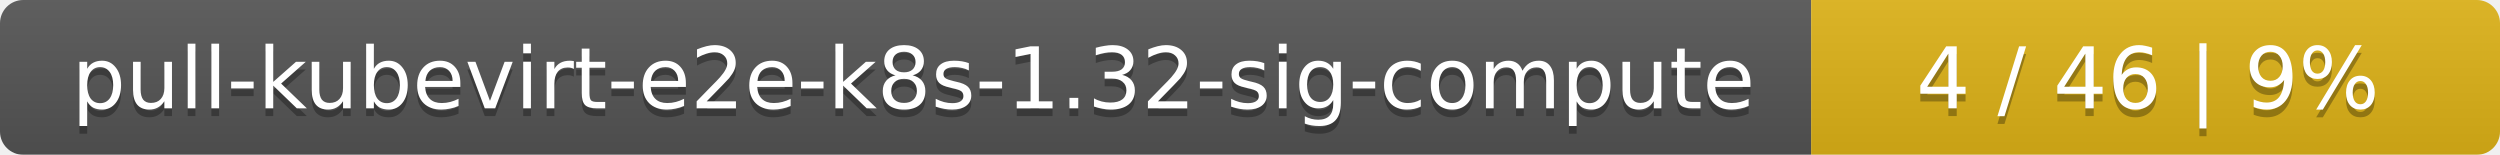
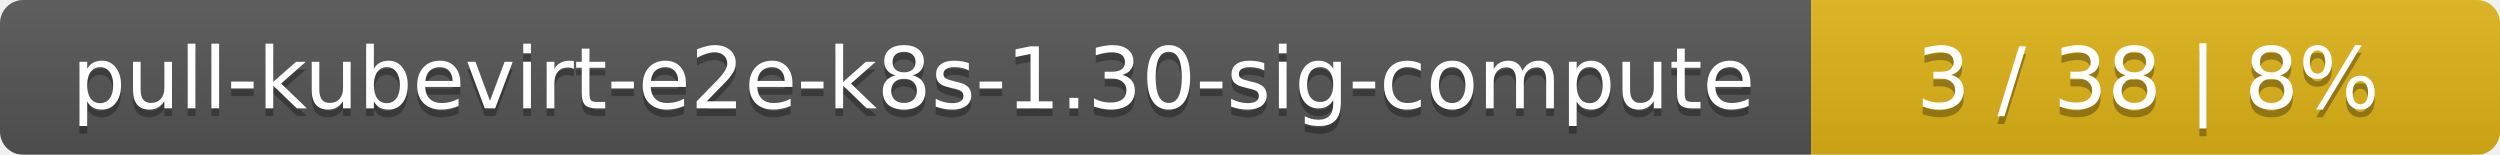
<svg xmlns="http://www.w3.org/2000/svg" width="323" height="20">
  <linearGradient id="smooth" x2="0" y2="100%">
    <stop offset="0" stop-color="#bbb" stop-opacity=".1" />
    <stop offset="1" stop-opacity=".1" />
  </linearGradient>
  <mask id="round">
    <rect width="323" height="20" rx="3" fill="#fff" />
  </mask>
  <g mask="url(#round)">
    <rect width="234" height="20" fill="#555" />
    <rect x="234" width="89" height="20" fill="#dfb317" />
    <rect width="323" height="20" fill="url(#smooth)" />
  </g>
  <g fill="#fff" text-anchor="middle" font-family="DejaVu Sans,Verdana,Geneva,sans-serif" font-size="11">
-     <text x="118" y="15" fill="#010101" fill-opacity=".3">pull-kubevirt-e2e-k8s-1.32-sig-compute</text>
-     <text x="118" y="14">pull-kubevirt-e2e-k8s-1.32-sig-compute</text>
-     <text x="277.5" y="15" fill="#010101" fill-opacity=".3">4 / 46    |    9%</text>
-     <text x="277.5" y="14">4 / 46    |    9%</text>
+     <text x="118" y="15" fill="#010101" fill-opacity=".3">pull-kubevirt-e2e-k8s-1.30-sig-compute</text>
+     <text x="118" y="14">pull-kubevirt-e2e-k8s-1.30-sig-compute</text>
+     <text x="277.5" y="15" fill="#010101" fill-opacity=".3">3 / 38    |    8%</text>
+     <text x="277.5" y="14">3 / 38    |    8%</text>
  </g>
</svg>
